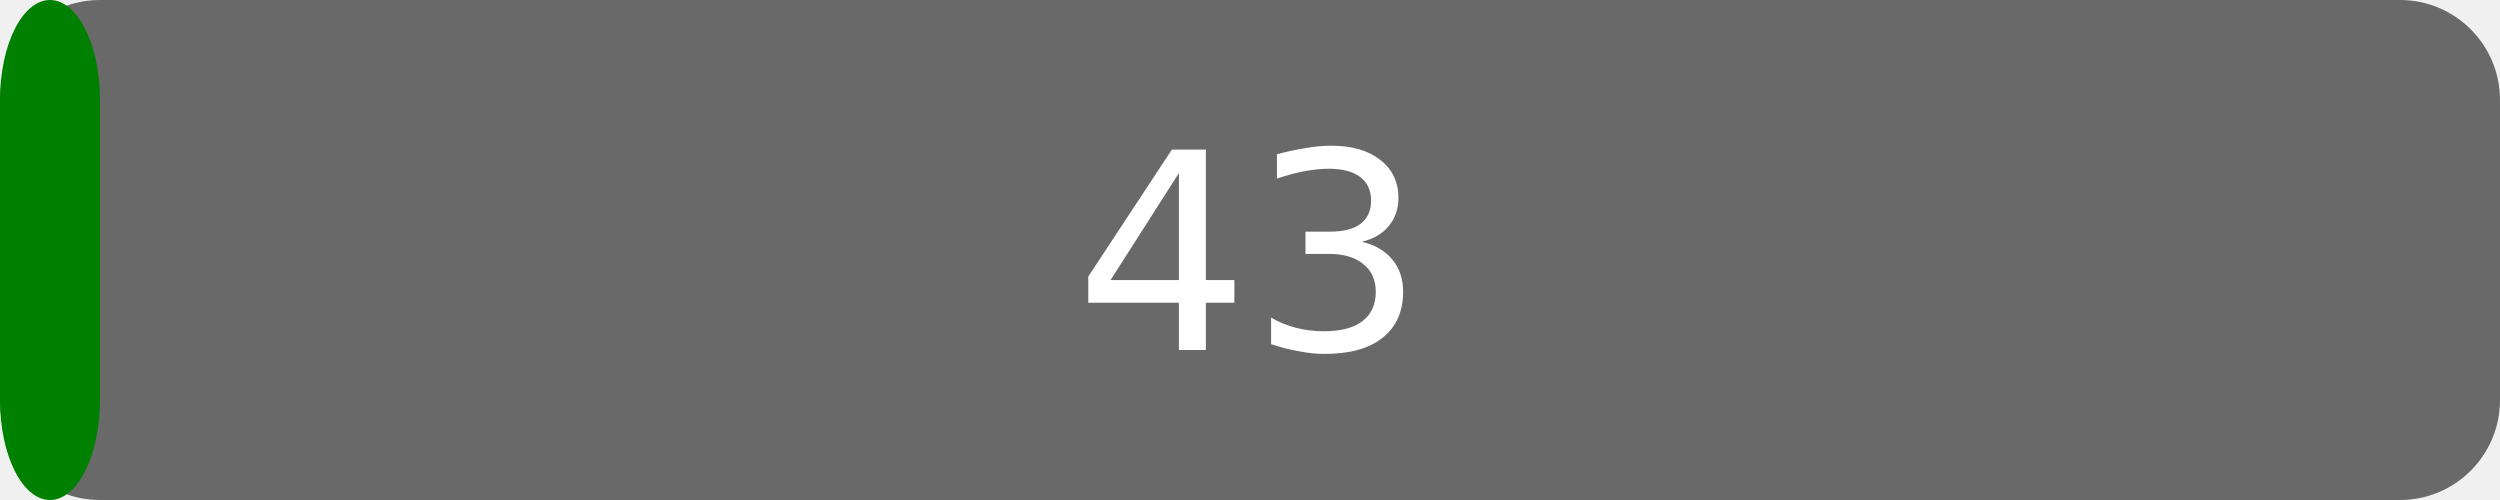
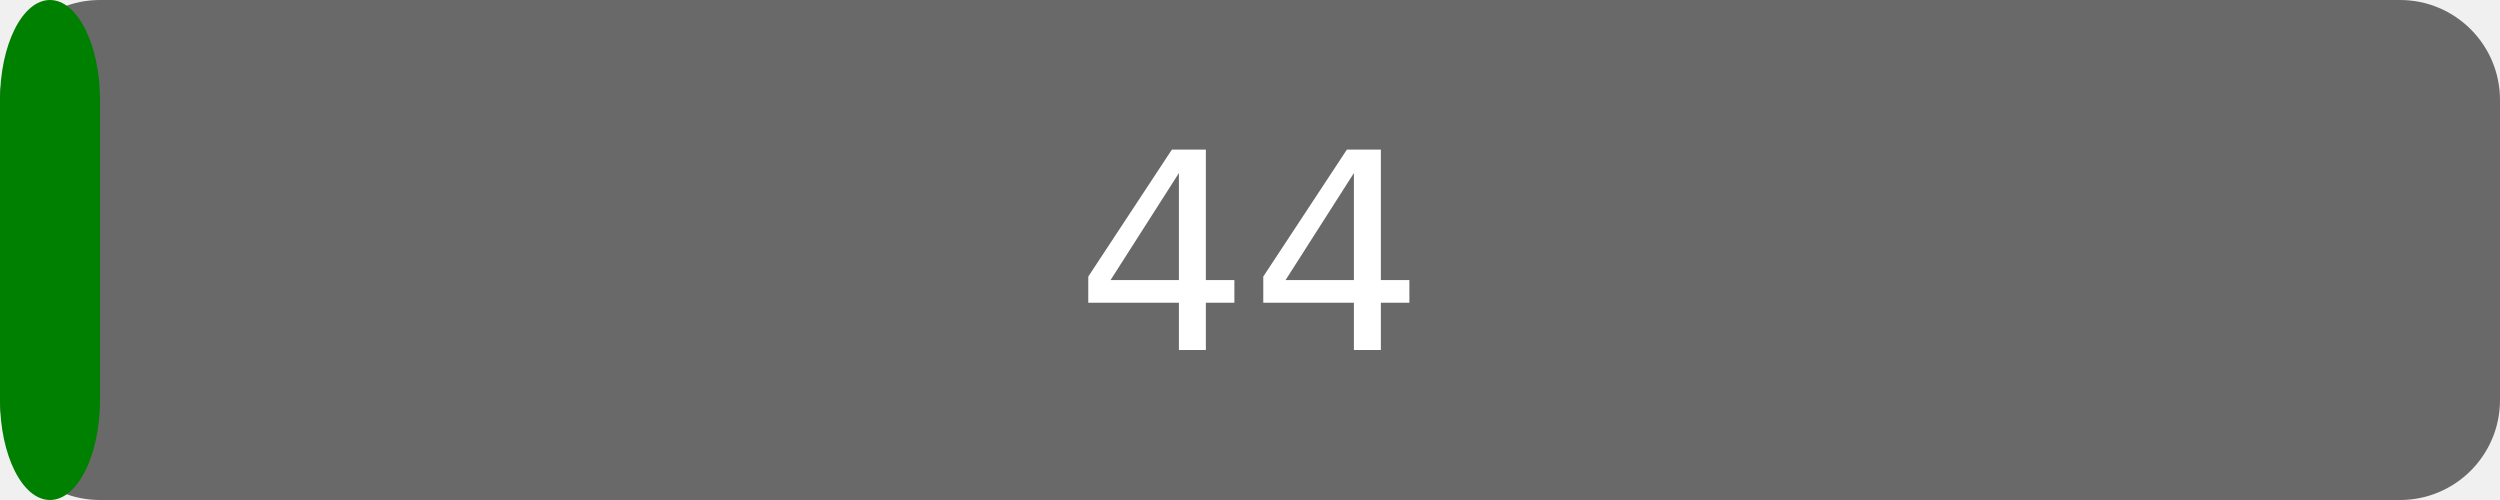
<svg xmlns="http://www.w3.org/2000/svg" width="100" height="20" version="1.1">
  <rect rx="4" x="0" width="100" height="20" fill="dimgrey" />
  <rect rx="4" x="0" width="4" height="20" fill="green" />
  <g fill="#fff" text-anchor="middle" font-family="DejaVu Sans,Verdana,Geneva,sans-serif" font-size="11">
-     <text x="50.0" y="14">43</text>
+     <text x="50.0" y="14">44</text>
  </g>
</svg>
